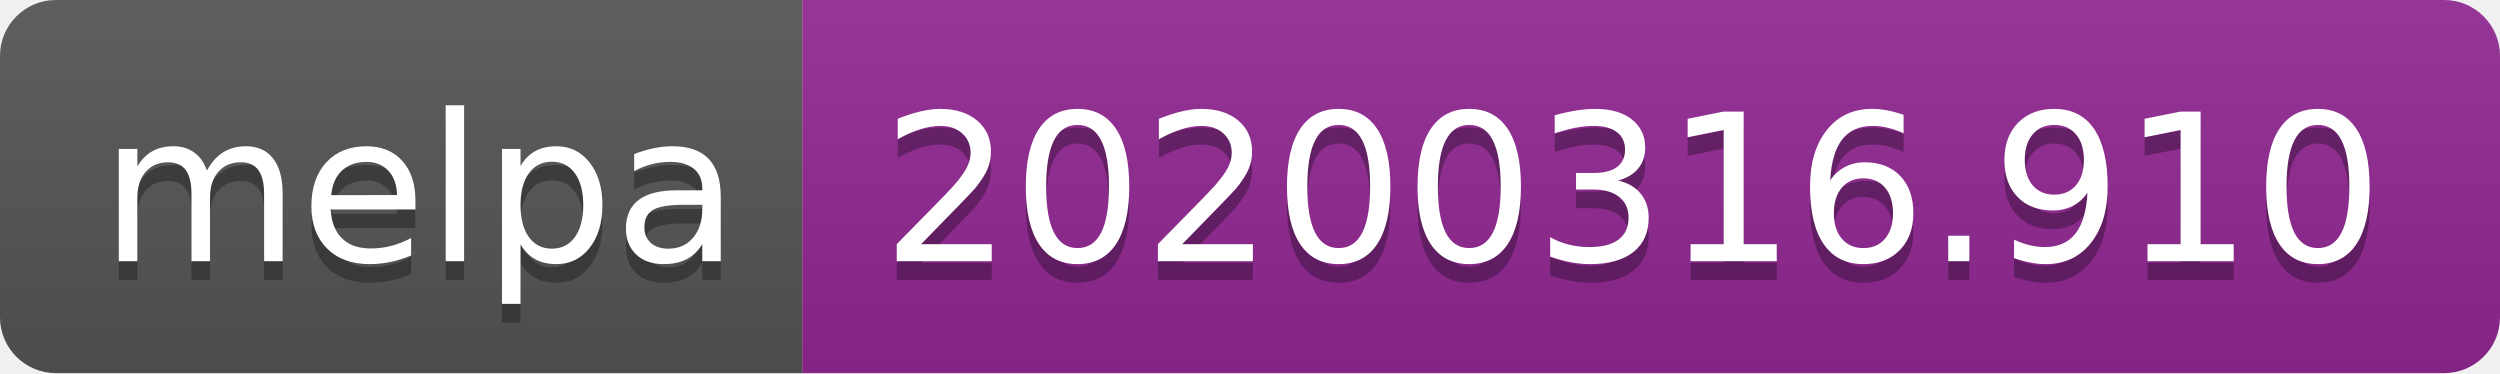
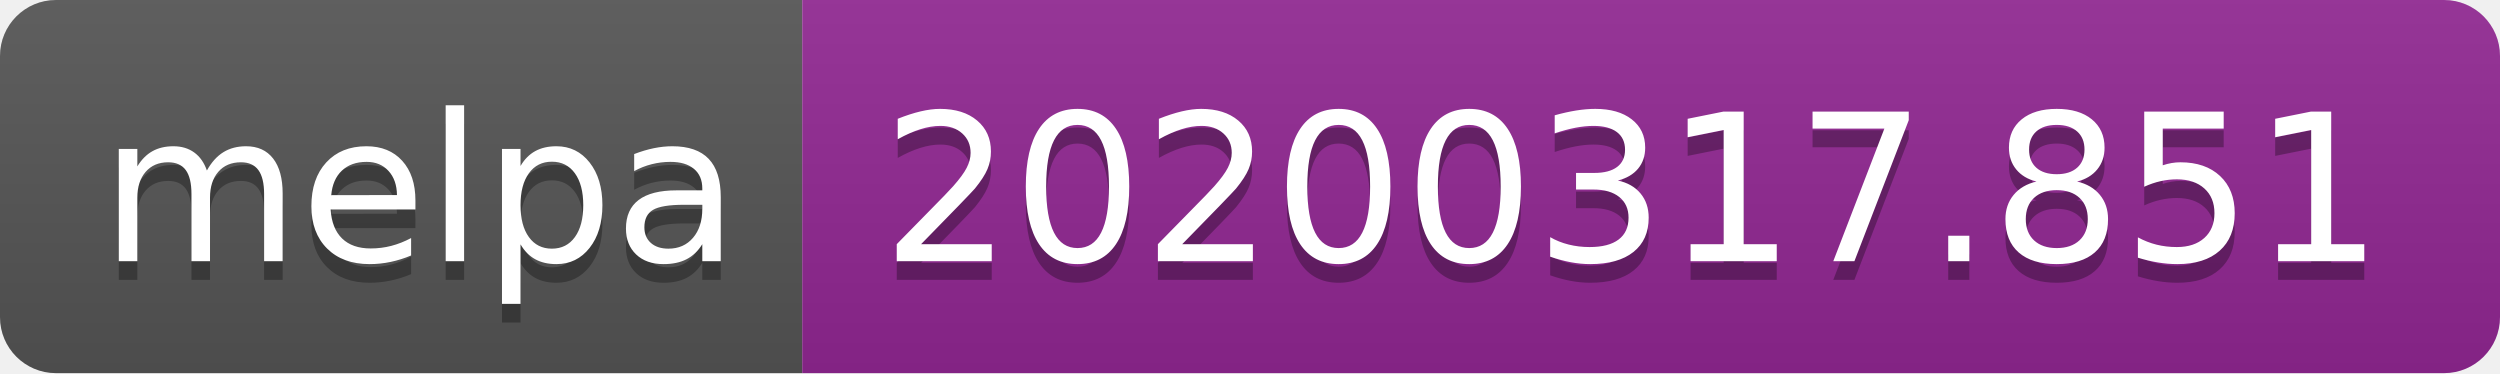
<svg xmlns="http://www.w3.org/2000/svg" width="134" height="20">
  <linearGradient id="b" x2="0" y2="100%">
    <stop offset="0" stop-color="#bbb" stop-opacity=".1" />
    <stop offset="1" stop-opacity=".1" />
  </linearGradient>
  <clipPath id="a">
    <rect width="134" height="20" rx="3" fill="#fff" />
  </clipPath>
  <g clip-path="url(#a)">
    <path fill="#555" d="M0 0h43v20H0z" />
    <path fill="#922793" d="M43 0h91v20H43z" />
    <path fill="url(#b)" d="M0 0h134v20H0z" />
  </g>
  <g fill="#fff" text-anchor="middle" font-family="DejaVu Sans,Verdana,Geneva,sans-serif" font-size="110">
    <text x="225" y="150" fill="#010101" fill-opacity=".3" transform="scale(.1)" textLength="330">melpa</text>
    <text x="225" y="140" transform="scale(.1)" textLength="330">melpa</text>
-     <text x="875" y="150" fill="#010101" fill-opacity=".3" transform="scale(.1)" textLength="810">20200316.910</text>
-     <text x="875" y="140" transform="scale(.1)" textLength="810">20200316.910</text>
+     <text x="875" y="150" fill="#010101" fill-opacity=".3" transform="scale(.1)" textLength="810">20200317.851</text>
+     <text x="875" y="140" transform="scale(.1)" textLength="810">20200317.851</text>
  </g>
</svg>
